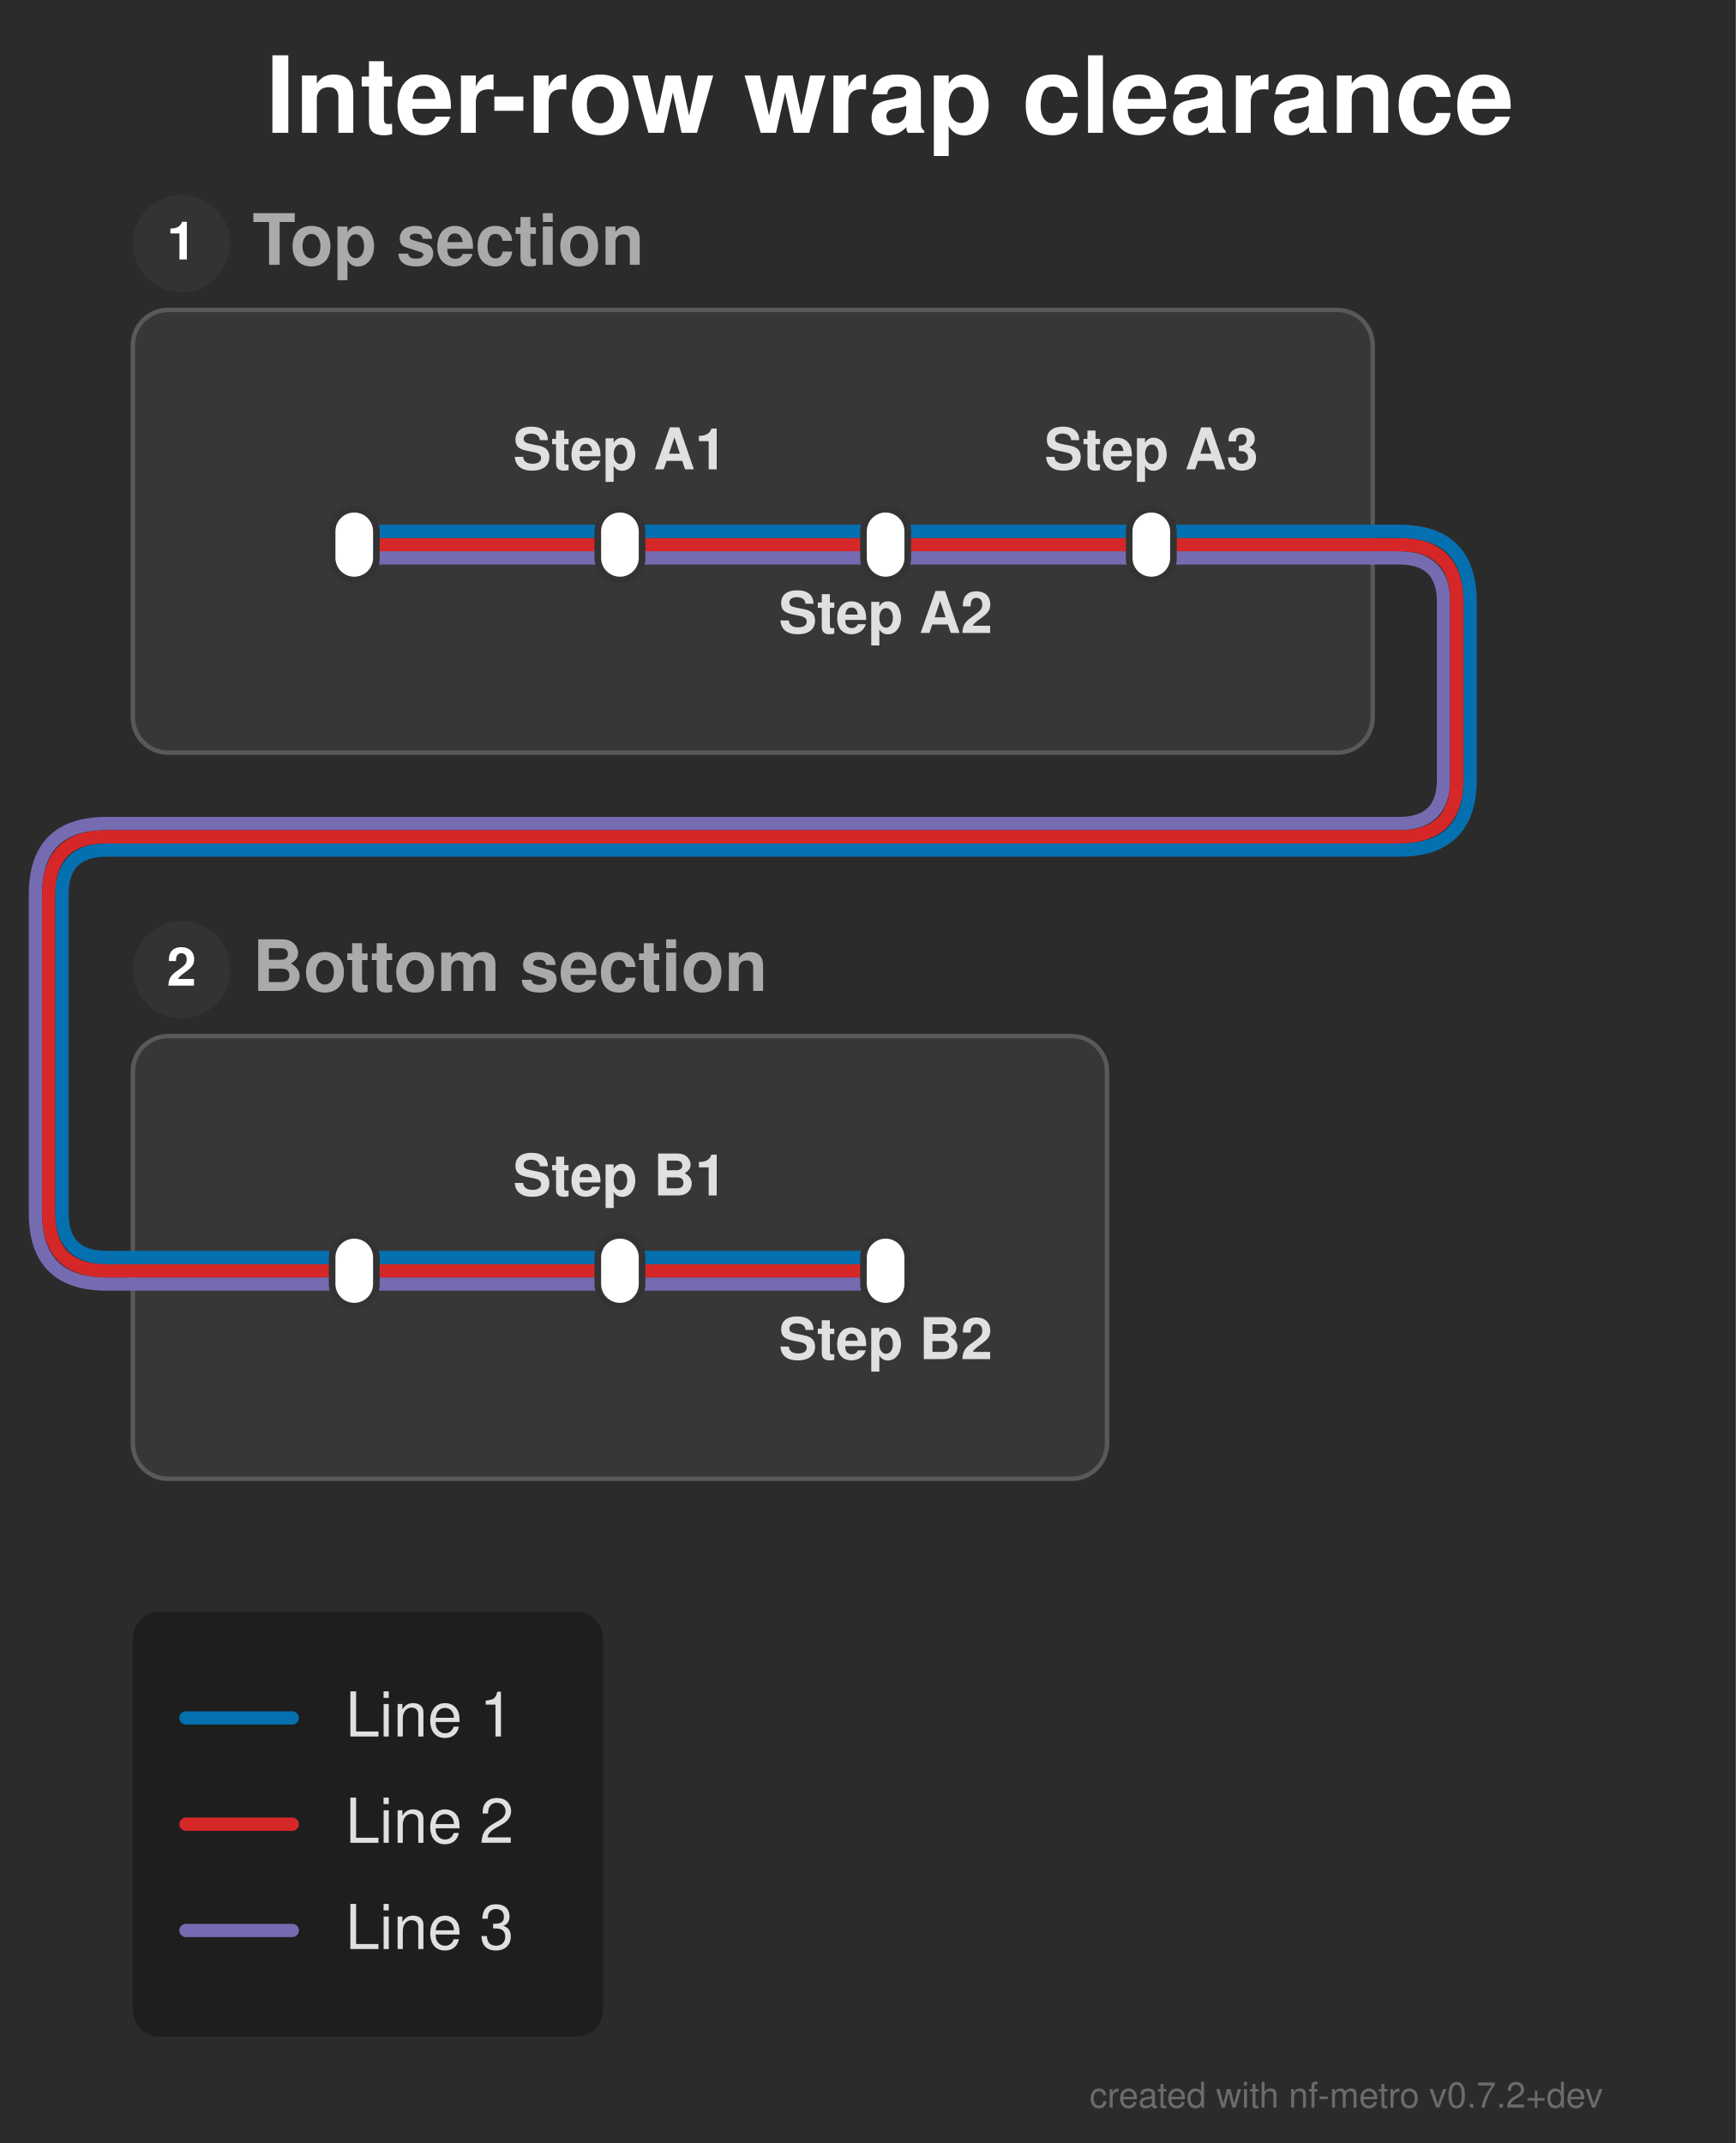
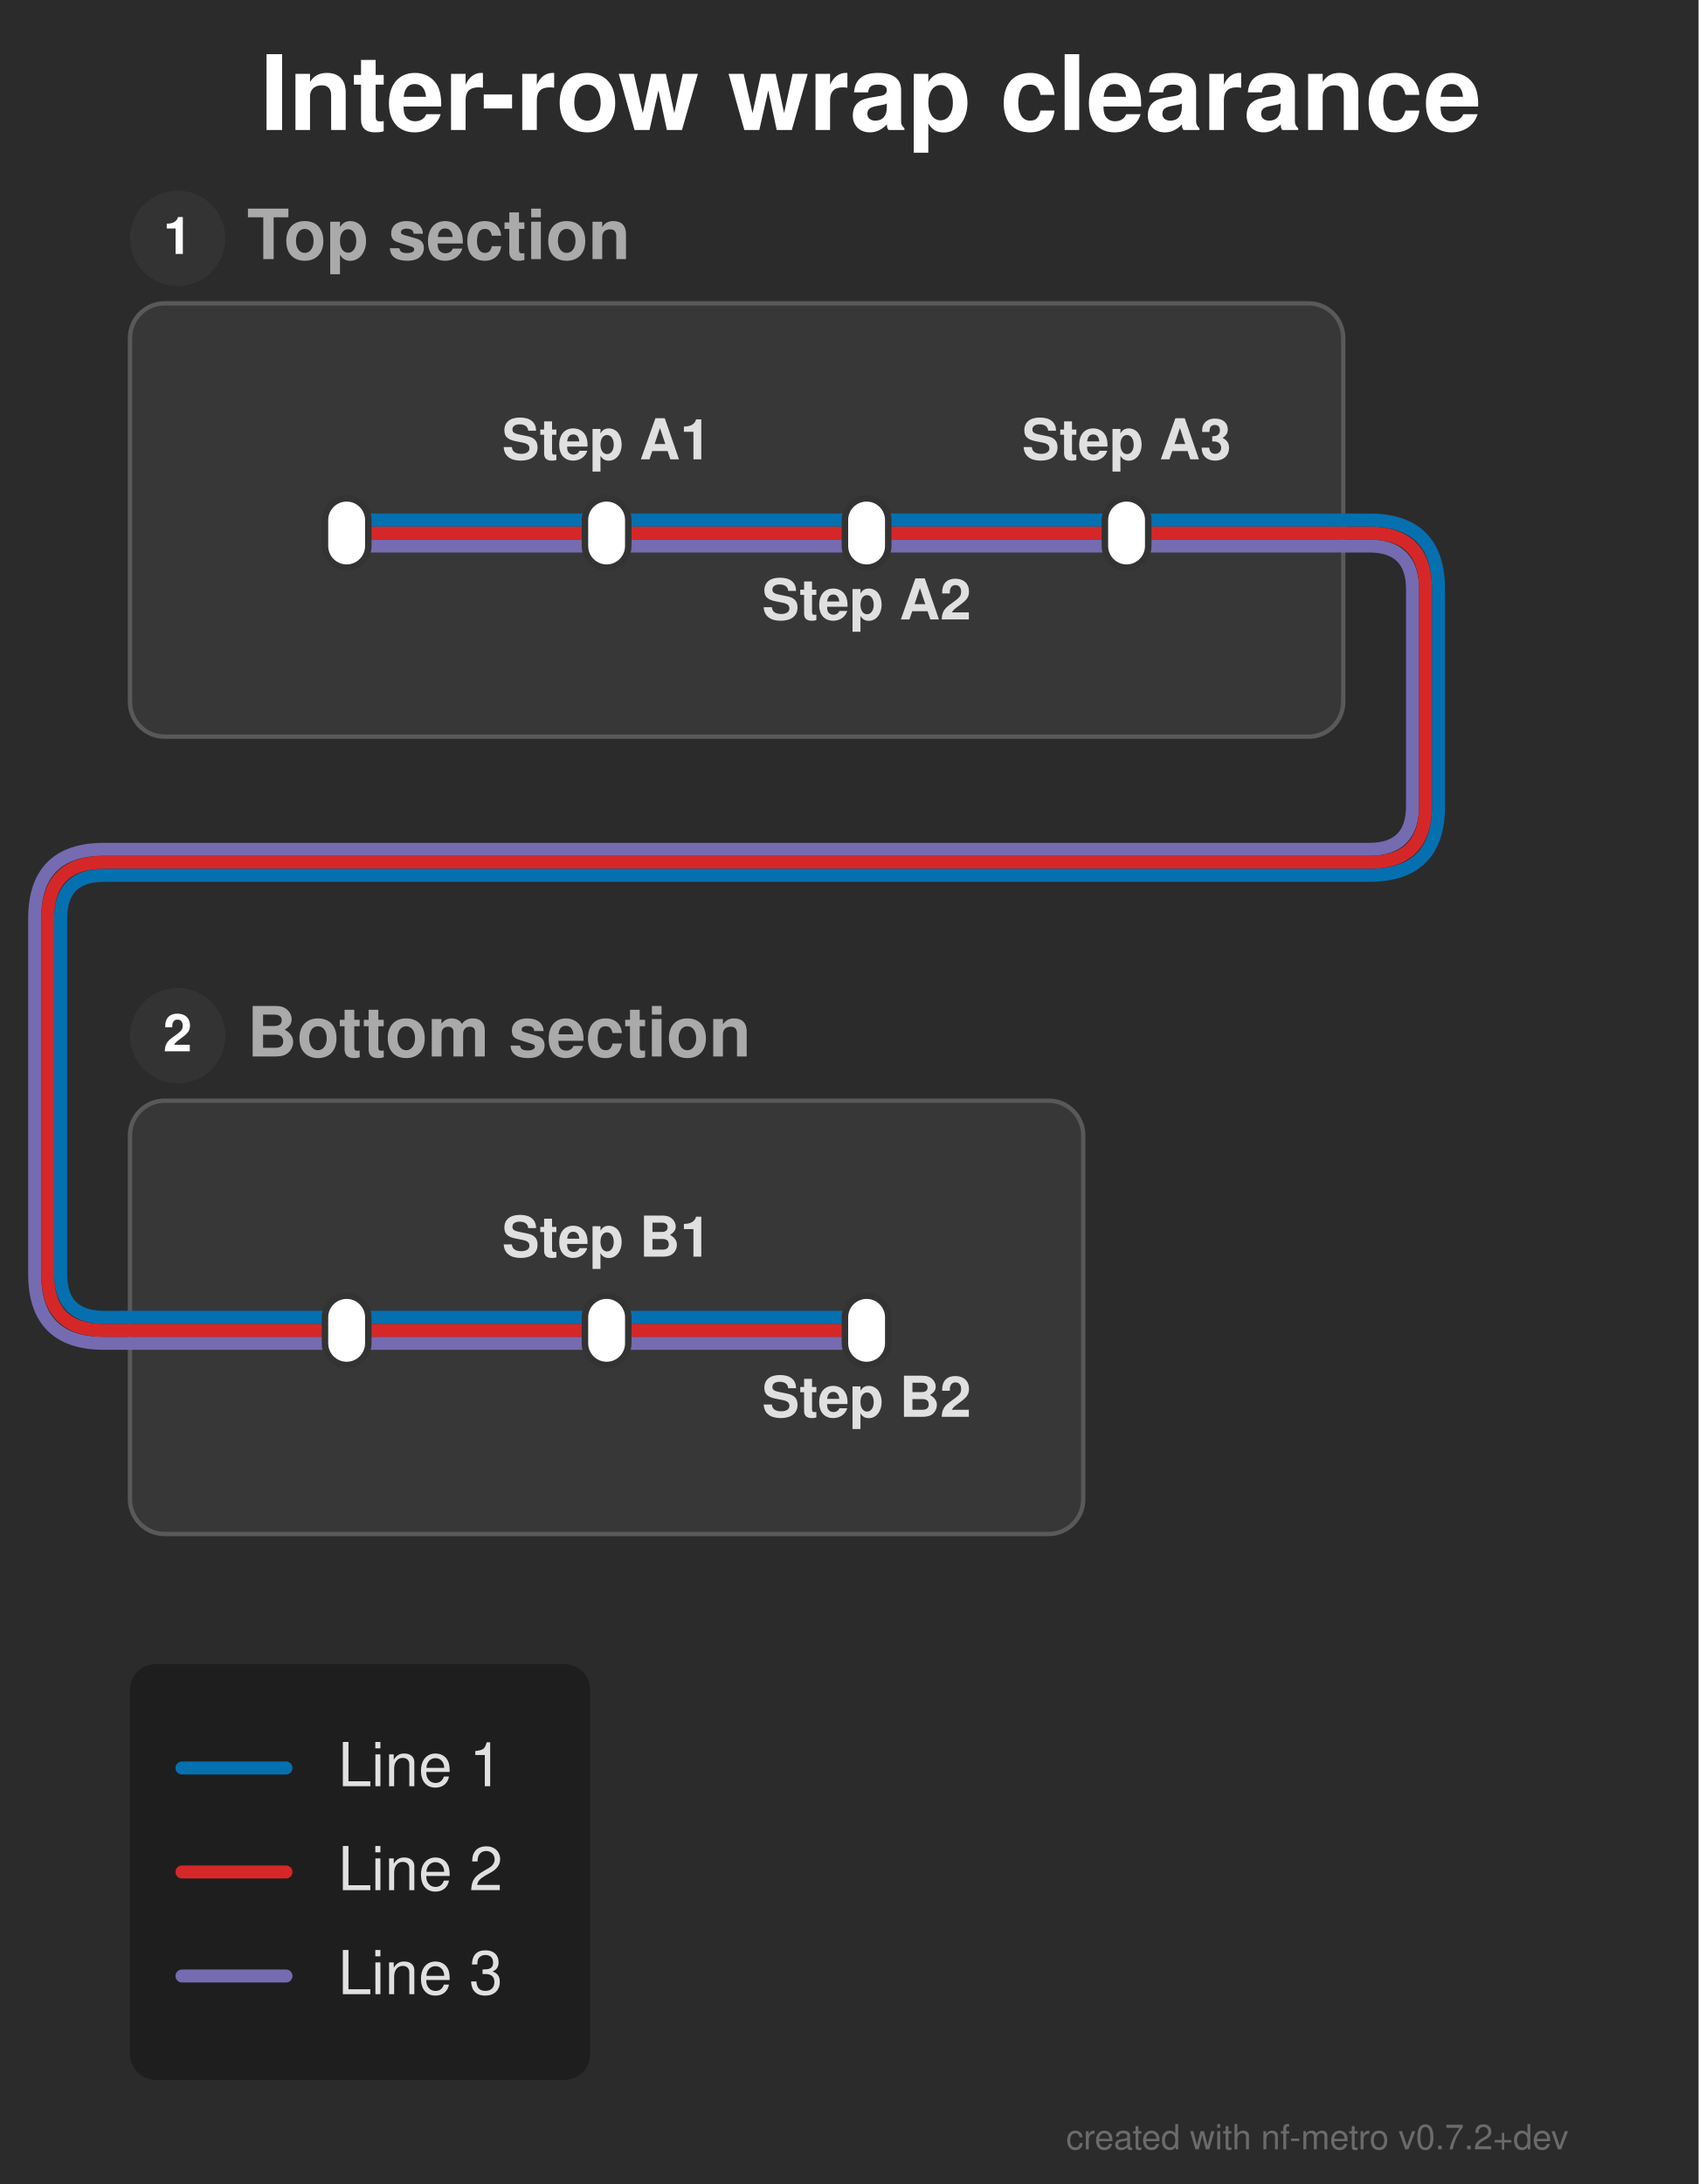
- <svg xmlns="http://www.w3.org/2000/svg" width="392" height="484" viewBox="0 0 392 484">
+ <svg xmlns="http://www.w3.org/2000/svg" width="392" height="504" viewBox="0 0 392 504">
  <defs>
</defs>
-   <rect x="0" y="0" width="392" height="484" fill="#2b2b2b" />
+   <rect x="0" y="0" width="392" height="504" fill="#2b2b2b" />
  <text x="60.0" y="30.0" font-size="24.0" fill="#ffffff" font-family="'Helvetica Neue', Helvetica, Arial, sans-serif" font-weight="bold" class="nf-metro-title">Inter-row wrap clearance</text>
  <rect x="30.0" y="70.0" width="280.0" height="100.0" rx="8" ry="8" fill="#373737" stroke="#595959" stroke-width="1.0" class="nf-metro-section-box" data-section-id="top" data-section-lines="l1,l2,l3" />
  <circle cx="41.0" cy="55.0" r="11" fill="#333333" class="nf-metro-section-num-circle" data-section-id="top" />
  <text x="41.0" y="55.0" font-size="12" fill="#ffffff" font-family="'Helvetica Neue', Helvetica, Arial, sans-serif" font-weight="bold" text-anchor="middle" dy="0.3em" data-section-id="top">1</text>
  <text x="57.0" y="55.0" font-size="16.0" fill="#aaaaaa" font-family="'Helvetica Neue', Helvetica, Arial, sans-serif" font-weight="bold" dy="0.3em" class="nf-metro-section-label" data-section-id="top">Top section</text>
-   <rect x="30.0" y="234.0" width="220.0" height="100.0" rx="8" ry="8" fill="#373737" stroke="#595959" stroke-width="1.0" class="nf-metro-section-box" data-section-id="bottom" data-section-lines="l1,l2,l3" />
-   <circle cx="41.0" cy="219.0" r="11" fill="#333333" class="nf-metro-section-num-circle" data-section-id="bottom" />
-   <text x="41.0" y="219.0" font-size="12" fill="#ffffff" font-family="'Helvetica Neue', Helvetica, Arial, sans-serif" font-weight="bold" text-anchor="middle" dy="0.3em" data-section-id="bottom">2</text>
-   <text x="57.0" y="219.0" font-size="16.0" fill="#aaaaaa" font-family="'Helvetica Neue', Helvetica, Arial, sans-serif" font-weight="bold" dy="0.3em" class="nf-metro-section-label" data-section-id="bottom">Bottom section</text>
+   <rect x="30.0" y="254.0" width="220.0" height="100.0" rx="8" ry="8" fill="#373737" stroke="#595959" stroke-width="1.0" class="nf-metro-section-box" data-section-id="bottom" data-section-lines="l1,l2,l3" />
+   <circle cx="41.0" cy="239.0" r="11" fill="#333333" class="nf-metro-section-num-circle" data-section-id="bottom" />
+   <text x="41.0" y="239.0" font-size="12" fill="#ffffff" font-family="'Helvetica Neue', Helvetica, Arial, sans-serif" font-weight="bold" text-anchor="middle" dy="0.3em" data-section-id="bottom">2</text>
+   <text x="57.0" y="239.0" font-size="16.0" fill="#aaaaaa" font-family="'Helvetica Neue', Helvetica, Arial, sans-serif" font-weight="bold" dy="0.3em" class="nf-metro-section-label" data-section-id="bottom">Bottom section</text>
  <path d="M80.0,126.0 L140.0,126.0" stroke="#756bb1" stroke-width="3.0" stroke-linecap="round" class="metro-line-l3" data-line-id="l3" />
  <path d="M140.0,126.0 L200.0,126.0" stroke="#756bb1" stroke-width="3.0" stroke-linecap="round" class="metro-line-l3" data-line-id="l3" />
  <path d="M200.0,126.0 L260.0,126.0" stroke="#756bb1" stroke-width="3.0" stroke-linecap="round" class="metro-line-l3" data-line-id="l3" />
-   <path d="M80.0,290.0 L140.0,290.0" stroke="#756bb1" stroke-width="3.0" stroke-linecap="round" class="metro-line-l3" data-line-id="l3" />
-   <path d="M140.0,290.0 L200.0,290.0" stroke="#756bb1" stroke-width="3.0" stroke-linecap="round" class="metro-line-l3" data-line-id="l3" />
+   <path d="M80.0,310.0 L140.0,310.0" stroke="#756bb1" stroke-width="3.0" stroke-linecap="round" class="metro-line-l3" data-line-id="l3" />
+   <path d="M140.0,310.0 L200.0,310.0" stroke="#756bb1" stroke-width="3.0" stroke-linecap="round" class="metro-line-l3" data-line-id="l3" />
  <path d="M260.0,126.0 L310.0,126.0" stroke="#756bb1" stroke-width="3.0" stroke-linecap="round" class="metro-line-l3" data-line-id="l3" />
-   <path d="M30.0,290.0 L80.0,290.0" stroke="#756bb1" stroke-width="3.0" stroke-linecap="round" class="metro-line-l3" data-line-id="l3" />
-   <path d="M310.0,126.0 L316.0,126.0 Q326.0,126.0,326.0,136.0 L326.0,176.0 Q326.0,186.0,316.0,186.0 L24.0,186.0 Q8.0,186.0,8.0,202.0 L8.0,274.0 Q8.0,290.0,24.0,290.0 L30.0,290.0" stroke="#756bb1" stroke-width="3.0" fill="none" stroke-linecap="round" stroke-linejoin="round" class="metro-line-l3" data-line-id="l3" />
+   <path d="M30.0,310.0 L80.0,310.0" stroke="#756bb1" stroke-width="3.0" stroke-linecap="round" class="metro-line-l3" data-line-id="l3" />
+   <path d="M310.0,126.0 L316.0,126.0 Q326.0,126.0,326.0,136.0 L326.0,186.0 Q326.0,196.0,316.0,196.0 L24.0,196.0 Q8.0,196.0,8.0,212.0 L8.0,294.0 Q8.0,310.0,24.0,310.0 L30.0,310.0" stroke="#756bb1" stroke-width="3.0" fill="none" stroke-linecap="round" stroke-linejoin="round" class="metro-line-l3" data-line-id="l3" />
  <path d="M80.0,123.0 L140.0,123.0" stroke="#d62728" stroke-width="3.0" stroke-linecap="round" class="metro-line-l2" data-line-id="l2" />
  <path d="M140.0,123.0 L200.0,123.0" stroke="#d62728" stroke-width="3.0" stroke-linecap="round" class="metro-line-l2" data-line-id="l2" />
  <path d="M200.0,123.0 L260.0,123.0" stroke="#d62728" stroke-width="3.0" stroke-linecap="round" class="metro-line-l2" data-line-id="l2" />
-   <path d="M80.0,287.0 L140.0,287.0" stroke="#d62728" stroke-width="3.0" stroke-linecap="round" class="metro-line-l2" data-line-id="l2" />
-   <path d="M140.0,287.0 L200.0,287.0" stroke="#d62728" stroke-width="3.0" stroke-linecap="round" class="metro-line-l2" data-line-id="l2" />
+   <path d="M80.0,307.0 L140.0,307.0" stroke="#d62728" stroke-width="3.0" stroke-linecap="round" class="metro-line-l2" data-line-id="l2" />
+   <path d="M140.0,307.0 L200.0,307.0" stroke="#d62728" stroke-width="3.0" stroke-linecap="round" class="metro-line-l2" data-line-id="l2" />
  <path d="M260.0,123.0 L310.0,123.0" stroke="#d62728" stroke-width="3.0" stroke-linecap="round" class="metro-line-l2" data-line-id="l2" />
-   <path d="M30.0,287.0 L80.0,287.0" stroke="#d62728" stroke-width="3.0" stroke-linecap="round" class="metro-line-l2" data-line-id="l2" />
-   <path d="M310.0,123.0 L316.0,123.0 Q329.0,123.0,329.0,136.0 L329.0,176.0 Q329.0,189.0,316.0,189.0 L24.0,189.0 Q11.0,189.0,11.0,202.0 L11.0,274.0 Q11.0,287.0,24.0,287.0 L30.0,287.0" stroke="#d62728" stroke-width="3.0" fill="none" stroke-linecap="round" stroke-linejoin="round" class="metro-line-l2" data-line-id="l2" />
+   <path d="M30.0,307.0 L80.0,307.0" stroke="#d62728" stroke-width="3.0" stroke-linecap="round" class="metro-line-l2" data-line-id="l2" />
+   <path d="M310.0,123.0 L316.0,123.0 Q329.0,123.0,329.0,136.0 L329.0,186.0 Q329.0,199.0,316.0,199.0 L24.0,199.0 Q11.0,199.0,11.0,212.0 L11.0,294.0 Q11.0,307.0,24.0,307.0 L30.0,307.0" stroke="#d62728" stroke-width="3.0" fill="none" stroke-linecap="round" stroke-linejoin="round" class="metro-line-l2" data-line-id="l2" />
  <path d="M80.0,120.0 L140.0,120.0" stroke="#0570b0" stroke-width="3.0" stroke-linecap="round" class="metro-line-l1" data-line-id="l1" />
  <path d="M140.0,120.0 L200.0,120.0" stroke="#0570b0" stroke-width="3.0" stroke-linecap="round" class="metro-line-l1" data-line-id="l1" />
  <path d="M200.0,120.0 L260.0,120.0" stroke="#0570b0" stroke-width="3.0" stroke-linecap="round" class="metro-line-l1" data-line-id="l1" />
-   <path d="M80.0,284.0 L140.0,284.0" stroke="#0570b0" stroke-width="3.0" stroke-linecap="round" class="metro-line-l1" data-line-id="l1" />
-   <path d="M140.0,284.0 L200.0,284.0" stroke="#0570b0" stroke-width="3.0" stroke-linecap="round" class="metro-line-l1" data-line-id="l1" />
+   <path d="M80.0,304.0 L140.0,304.0" stroke="#0570b0" stroke-width="3.0" stroke-linecap="round" class="metro-line-l1" data-line-id="l1" />
+   <path d="M140.0,304.0 L200.0,304.0" stroke="#0570b0" stroke-width="3.0" stroke-linecap="round" class="metro-line-l1" data-line-id="l1" />
  <path d="M260.0,120.0 L310.0,120.0" stroke="#0570b0" stroke-width="3.0" stroke-linecap="round" class="metro-line-l1" data-line-id="l1" />
-   <path d="M30.0,284.0 L80.0,284.0" stroke="#0570b0" stroke-width="3.0" stroke-linecap="round" class="metro-line-l1" data-line-id="l1" />
-   <path d="M310.0,120.0 L316.0,120.0 Q332.0,120.0,332.0,136.0 L332.0,176.0 Q332.0,192.0,316.0,192.0 L24.0,192.0 Q14.0,192.0,14.0,202.0 L14.0,274.0 Q14.0,284.0,24.0,284.0 L30.0,284.0" stroke="#0570b0" stroke-width="3.0" fill="none" stroke-linecap="round" stroke-linejoin="round" class="metro-line-l1" data-line-id="l1" />
+   <path d="M30.0,304.0 L80.0,304.0" stroke="#0570b0" stroke-width="3.0" stroke-linecap="round" class="metro-line-l1" data-line-id="l1" />
+   <path d="M310.0,120.0 L316.0,120.0 Q332.0,120.0,332.0,136.0 L332.0,186.0 Q332.0,202.0,316.0,202.0 L24.0,202.0 Q14.0,202.0,14.0,212.0 L14.0,294.0 Q14.0,304.0,24.0,304.0 L30.0,304.0" stroke="#0570b0" stroke-width="3.0" fill="none" stroke-linecap="round" stroke-linejoin="round" class="metro-line-l1" data-line-id="l1" />
  <rect x="75.0" y="115.0" width="10.0" height="16.0" rx="5.0" ry="5.0" fill="#ffffff" stroke="#333333" stroke-width="1.5" class="nf-metro-station" data-station-id="a_in" data-station-lines="l1,l2,l3" data-station-label="a_in" data-section-id="top" data-section-name="Top section" />
  <rect x="135.0" y="115.0" width="10.0" height="16.0" rx="5.0" ry="5.0" fill="#ffffff" stroke="#333333" stroke-width="1.5" class="nf-metro-station" data-station-id="a1" data-station-lines="l1,l2,l3" data-station-label="Step A1" data-section-id="top" data-section-name="Top section" />
  <rect x="195.0" y="115.0" width="10.0" height="16.0" rx="5.0" ry="5.0" fill="#ffffff" stroke="#333333" stroke-width="1.5" class="nf-metro-station" data-station-id="a2" data-station-lines="l1,l2,l3" data-station-label="Step A2" data-section-id="top" data-section-name="Top section" />
  <rect x="255.0" y="115.0" width="10.0" height="16.0" rx="5.0" ry="5.0" fill="#ffffff" stroke="#333333" stroke-width="1.5" class="nf-metro-station" data-station-id="a3" data-station-lines="l1,l2,l3" data-station-label="Step A3" data-section-id="top" data-section-name="Top section" />
-   <rect x="75.0" y="279.0" width="10.0" height="16.0" rx="5.0" ry="5.0" fill="#ffffff" stroke="#333333" stroke-width="1.5" class="nf-metro-station" data-station-id="b_in" data-station-lines="l1,l2,l3" data-station-label="b_in" data-section-id="bottom" data-section-name="Bottom section" />
-   <rect x="135.0" y="279.0" width="10.0" height="16.0" rx="5.0" ry="5.0" fill="#ffffff" stroke="#333333" stroke-width="1.5" class="nf-metro-station" data-station-id="b1" data-station-lines="l1,l2,l3" data-station-label="Step B1" data-section-id="bottom" data-section-name="Bottom section" />
-   <rect x="195.0" y="279.0" width="10.0" height="16.0" rx="5.0" ry="5.0" fill="#ffffff" stroke="#333333" stroke-width="1.5" class="nf-metro-station" data-station-id="b2" data-station-lines="l1,l2,l3" data-station-label="Step B2" data-section-id="bottom" data-section-name="Bottom section" />
+   <rect x="75.0" y="299.0" width="10.0" height="16.0" rx="5.0" ry="5.0" fill="#ffffff" stroke="#333333" stroke-width="1.5" class="nf-metro-station" data-station-id="b_in" data-station-lines="l1,l2,l3" data-station-label="b_in" data-section-id="bottom" data-section-name="Bottom section" />
+   <rect x="135.0" y="299.0" width="10.0" height="16.0" rx="5.0" ry="5.0" fill="#ffffff" stroke="#333333" stroke-width="1.5" class="nf-metro-station" data-station-id="b1" data-station-lines="l1,l2,l3" data-station-label="Step B1" data-section-id="bottom" data-section-name="Bottom section" />
+   <rect x="195.0" y="299.0" width="10.0" height="16.0" rx="5.0" ry="5.0" fill="#ffffff" stroke="#333333" stroke-width="1.5" class="nf-metro-station" data-station-id="b2" data-station-lines="l1,l2,l3" data-station-label="Step B2" data-section-id="bottom" data-section-name="Bottom section" />
  <text x="140.0" y="106.0" font-size="13.0" fill="#e0e0e0" font-family="'Helvetica Neue', Helvetica, Arial, sans-serif" font-weight="bold" text-anchor="middle" dominant-baseline="auto" data-station-id="a1" class="nf-metro-station-label">Step A1</text>
-   <text x="140.0" y="270.0" font-size="13.0" fill="#e0e0e0" font-family="'Helvetica Neue', Helvetica, Arial, sans-serif" font-weight="bold" text-anchor="middle" dominant-baseline="auto" data-station-id="b1" class="nf-metro-station-label">Step B1</text>
+   <text x="140.0" y="290.0" font-size="13.0" fill="#e0e0e0" font-family="'Helvetica Neue', Helvetica, Arial, sans-serif" font-weight="bold" text-anchor="middle" dominant-baseline="auto" data-station-id="b1" class="nf-metro-station-label">Step B1</text>
  <text x="200.0" y="137.0" font-size="13.0" fill="#e0e0e0" font-family="'Helvetica Neue', Helvetica, Arial, sans-serif" font-weight="bold" text-anchor="middle" dominant-baseline="hanging" data-station-id="a2" class="nf-metro-station-label">Step A2</text>
-   <text x="200.0" y="301.0" font-size="13.0" fill="#e0e0e0" font-family="'Helvetica Neue', Helvetica, Arial, sans-serif" font-weight="bold" text-anchor="middle" dominant-baseline="hanging" data-station-id="b2" class="nf-metro-station-label">Step B2</text>
+   <text x="200.0" y="321.0" font-size="13.0" fill="#e0e0e0" font-family="'Helvetica Neue', Helvetica, Arial, sans-serif" font-weight="bold" text-anchor="middle" dominant-baseline="hanging" data-station-id="b2" class="nf-metro-station-label">Step B2</text>
  <text x="260.0" y="106.0" font-size="13.0" fill="#e0e0e0" font-family="'Helvetica Neue', Helvetica, Arial, sans-serif" font-weight="bold" text-anchor="middle" dominant-baseline="auto" data-station-id="a3" class="nf-metro-station-label">Step A3</text>
-   <rect x="30.0" y="364.0" width="106.2" height="96.0" rx="6" ry="6" fill="rgba(0, 0, 0, 0.3)" />
-   <path d="M42.0,388.0 L66.0,388.0" stroke="#0570b0" stroke-width="3.0" stroke-linecap="round" />
-   <text x="78.0" y="388.0" font-size="14.0" fill="#e0e0e0" font-family="'Helvetica Neue', Helvetica, Arial, sans-serif" dy="0.3em">Line 1</text>
-   <path d="M42.0,412.0 L66.0,412.0" stroke="#d62728" stroke-width="3.0" stroke-linecap="round" />
-   <text x="78.0" y="412.0" font-size="14.0" fill="#e0e0e0" font-family="'Helvetica Neue', Helvetica, Arial, sans-serif" dy="0.3em">Line 2</text>
-   <path d="M42.0,436.0 L66.0,436.0" stroke="#756bb1" stroke-width="3.0" stroke-linecap="round" />
-   <text x="78.0" y="436.0" font-size="14.0" fill="#e0e0e0" font-family="'Helvetica Neue', Helvetica, Arial, sans-serif" dy="0.3em">Line 3</text>
-   <text x="362.0" y="476.0" font-size="8" fill="rgba(150, 150, 150, 0.6)" font-family="'Helvetica Neue', Helvetica, Arial, sans-serif" text-anchor="end">created with nf-metro v0.7.2+dev</text>
+   <rect x="30.0" y="384.0" width="106.2" height="96.0" rx="6" ry="6" fill="rgba(0, 0, 0, 0.3)" />
+   <path d="M42.0,408.0 L66.0,408.0" stroke="#0570b0" stroke-width="3.0" stroke-linecap="round" />
+   <text x="78.0" y="408.0" font-size="14.0" fill="#e0e0e0" font-family="'Helvetica Neue', Helvetica, Arial, sans-serif" dy="0.3em">Line 1</text>
+   <path d="M42.0,432.0 L66.0,432.0" stroke="#d62728" stroke-width="3.0" stroke-linecap="round" />
+   <text x="78.0" y="432.0" font-size="14.0" fill="#e0e0e0" font-family="'Helvetica Neue', Helvetica, Arial, sans-serif" dy="0.3em">Line 2</text>
+   <path d="M42.0,456.0 L66.0,456.0" stroke="#756bb1" stroke-width="3.0" stroke-linecap="round" />
+   <text x="78.0" y="456.0" font-size="14.0" fill="#e0e0e0" font-family="'Helvetica Neue', Helvetica, Arial, sans-serif" dy="0.3em">Line 3</text>
+   <text x="362.0" y="496.0" font-size="8" fill="rgba(150, 150, 150, 0.6)" font-family="'Helvetica Neue', Helvetica, Arial, sans-serif" text-anchor="end">created with nf-metro v0.7.2+dev</text>
</svg>
